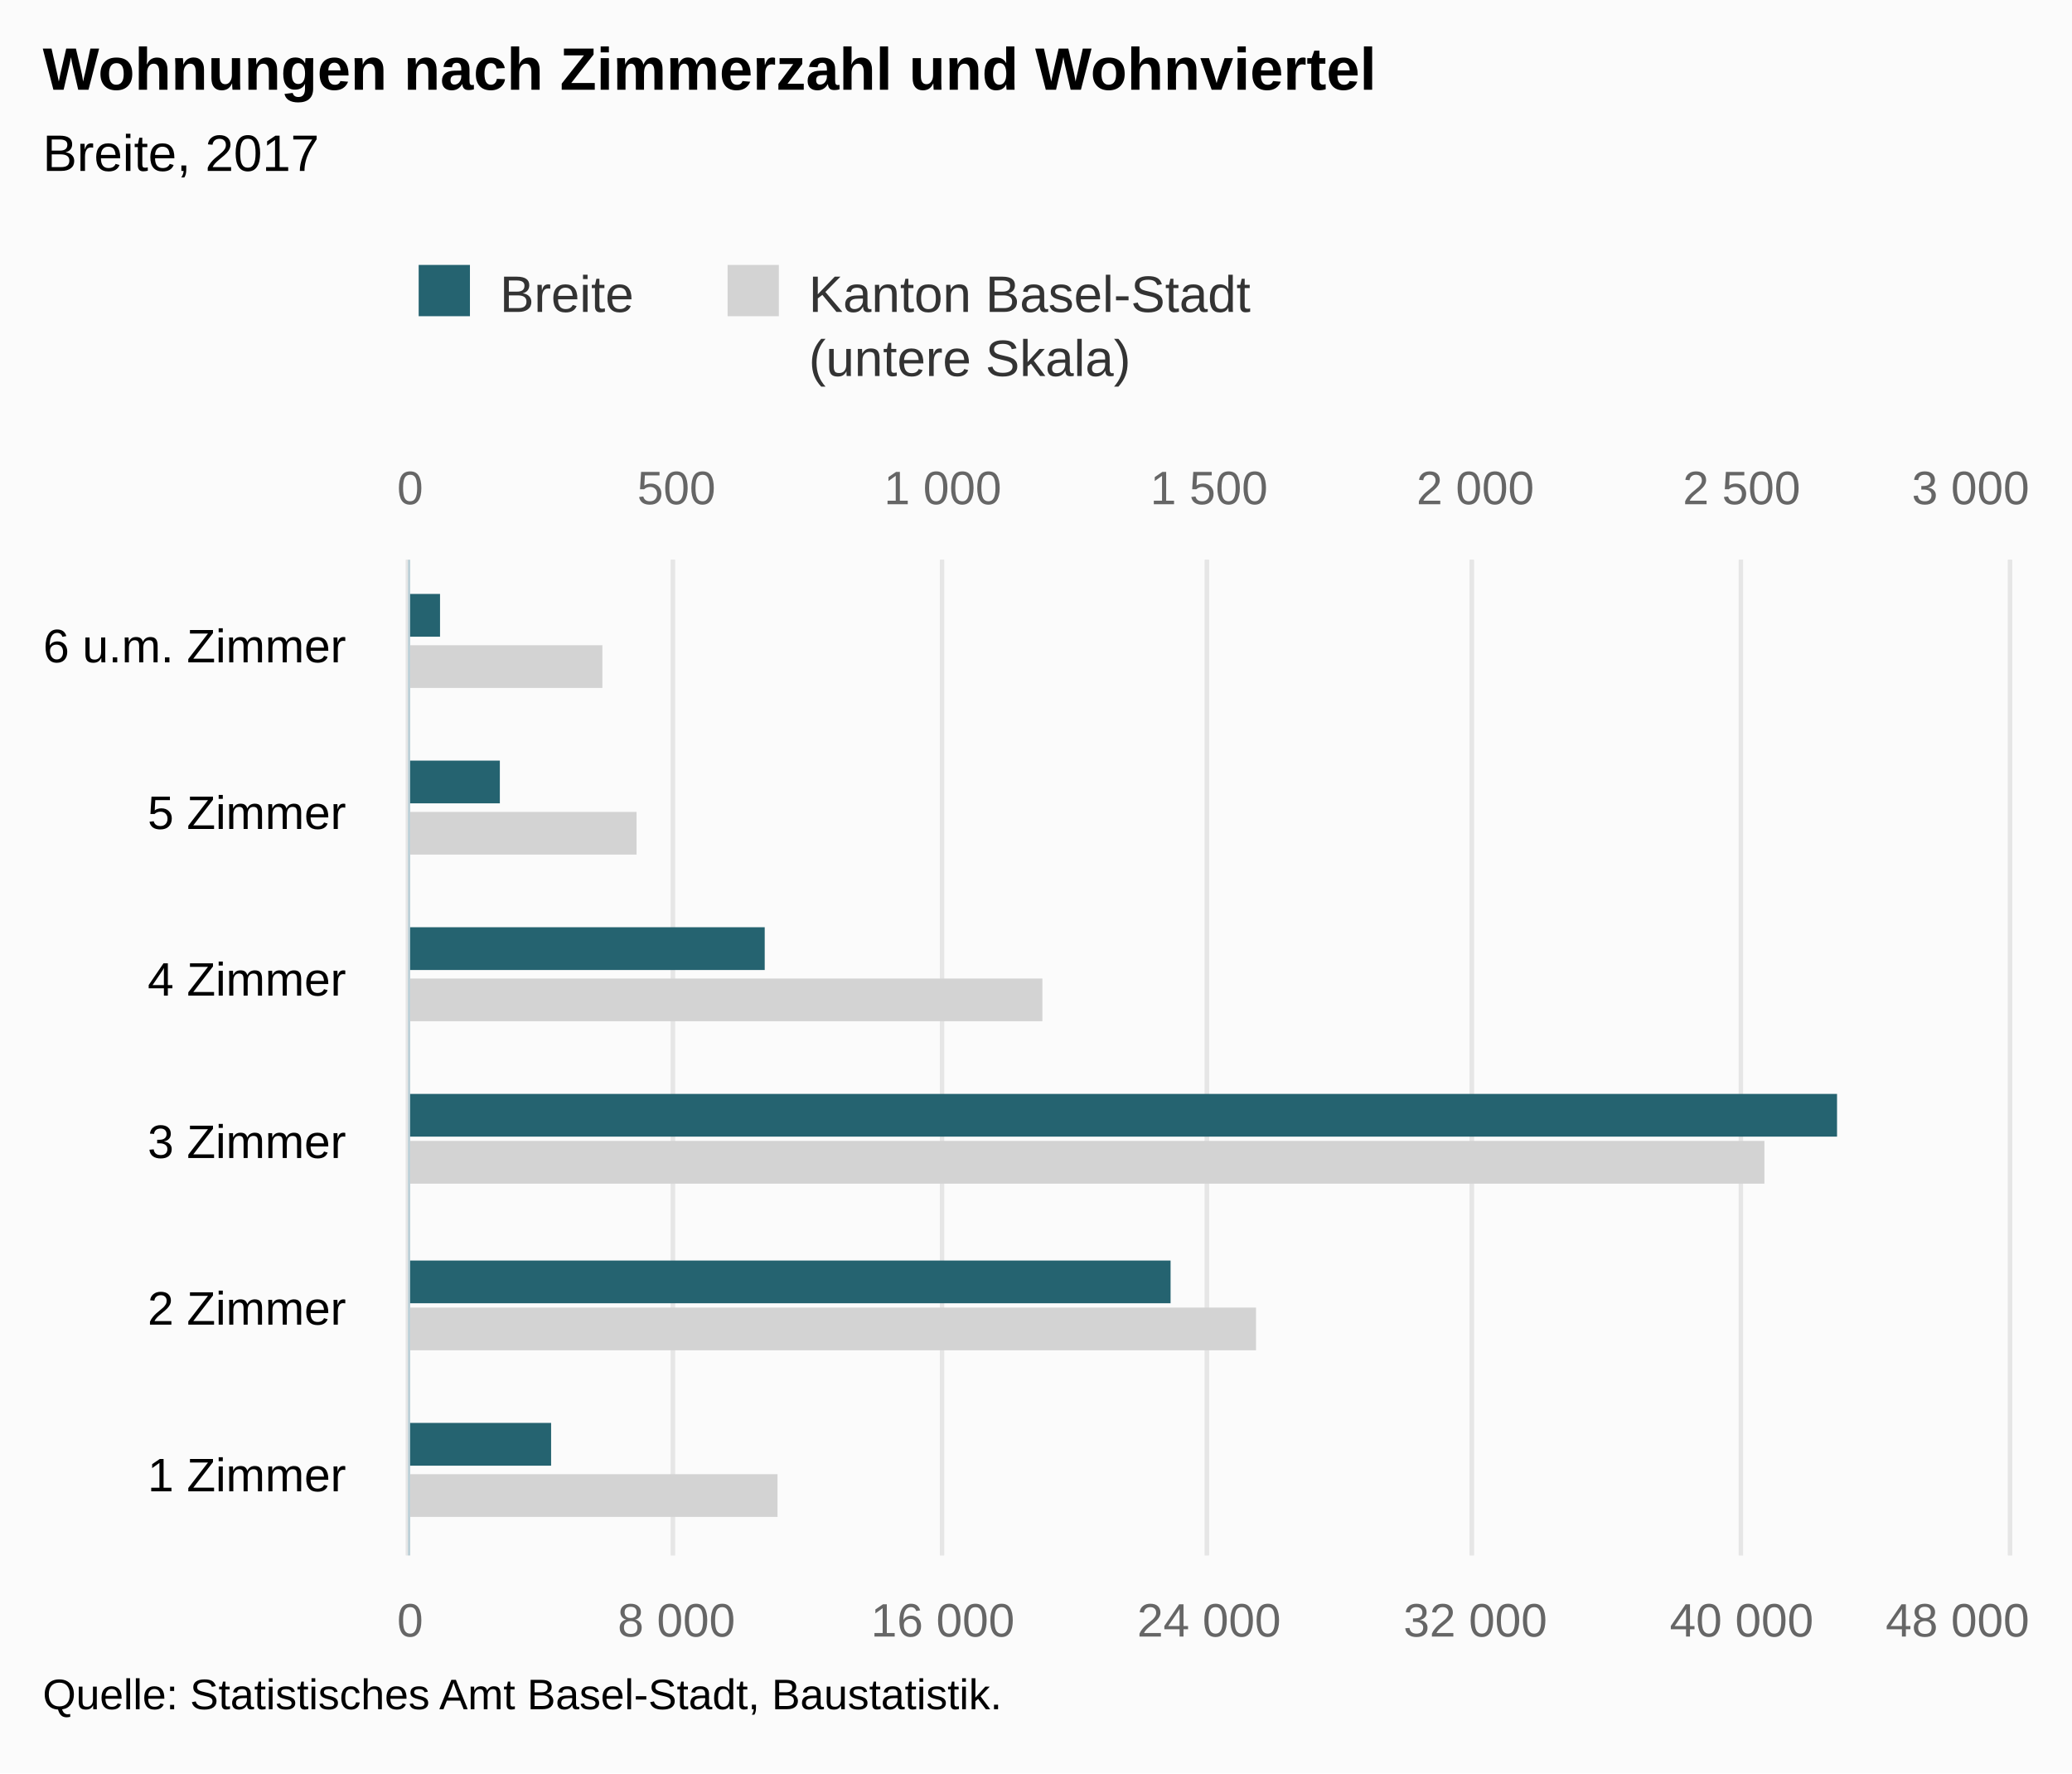
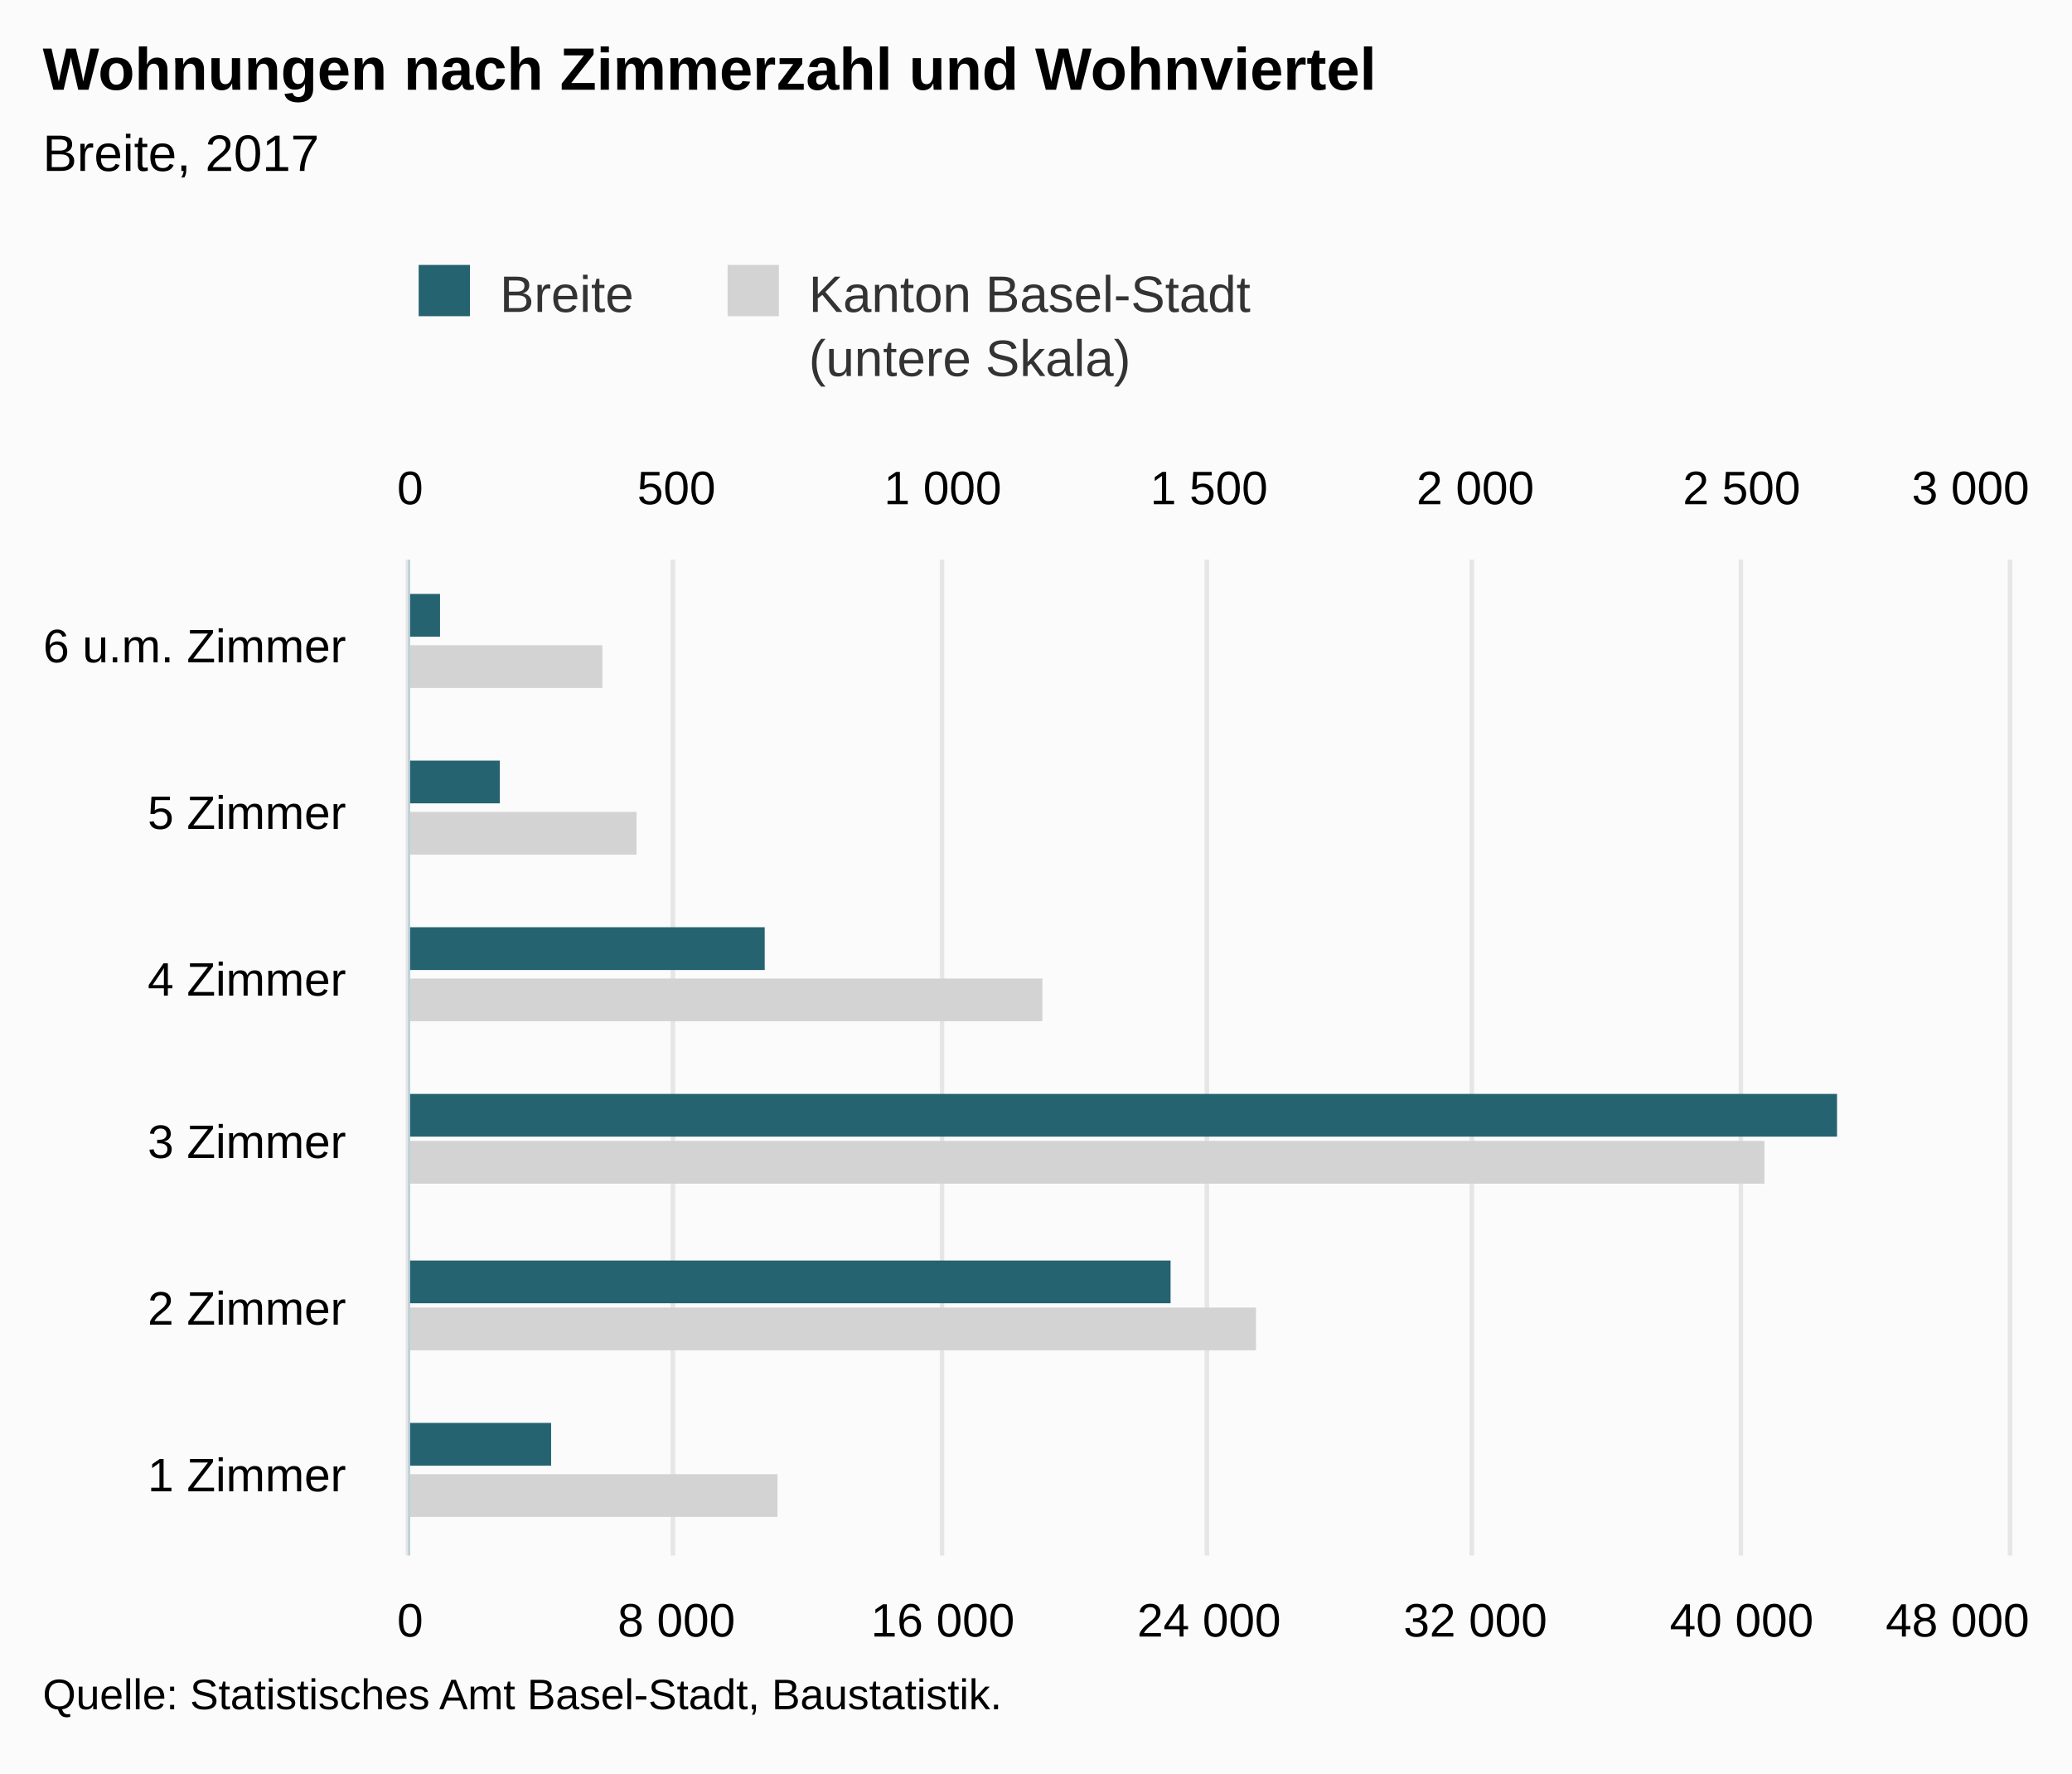
<svg xmlns="http://www.w3.org/2000/svg" version="1.1" class="highcharts-root" style="font-family:Arial;font-size:12px;" viewBox="0 0 485 415">
  <defs>
-     <clipPath id="highcharts-wa01lg6-8">
+     <clipPath id="highcharts-q8z41rt-8">
      <rect x="0" y="0" width="233" height="374" fill="none" />
    </clipPath>
-     <clipPath id="highcharts-wa01lg6-9">
+     <clipPath id="highcharts-q8z41rt-9">
      <rect x="0" y="0" width="233" height="374" fill="none" />
    </clipPath>
-     <clipPath id="highcharts-wa01lg6-10">
+     <clipPath id="highcharts-q8z41rt-10">
      <rect x="0" y="0" width="233" height="374" fill="none" />
    </clipPath>
  </defs>
  <rect fill="#fbfbfb" class="highcharts-background" x="0" y="0" width="485" height="415" rx="0" ry="0" />
  <rect fill="none" class="highcharts-plot-background" x="96" y="131" width="374" height="233" />
  <g class="highcharts-pane-group" data-z-index="0" />
  <g class="highcharts-grid highcharts-xaxis-grid " data-z-index="1">
    <path fill="none" data-z-index="1" class="highcharts-grid-line" d="M 96 325.5 L 470 325.5" opacity="1" />
    <path fill="none" data-z-index="1" class="highcharts-grid-line" d="M 96 286.5 L 470 286.5" opacity="1" />
    <path fill="none" data-z-index="1" class="highcharts-grid-line" d="M 96 248.5 L 470 248.5" opacity="1" />
    <path fill="none" data-z-index="1" class="highcharts-grid-line" d="M 96 209.5 L 470 209.5" opacity="1" />
    <path fill="none" data-z-index="1" class="highcharts-grid-line" d="M 96 170.5 L 470 170.5" opacity="1" />
    <path fill="none" data-z-index="1" class="highcharts-grid-line" d="M 96 131.5 L 470 131.5" opacity="1" />
    <path fill="none" data-z-index="1" class="highcharts-grid-line" d="M 96 364.5 L 470 364.5" opacity="1" />
  </g>
  <g class="highcharts-grid highcharts-yaxis-grid " data-z-index="1">
    <path fill="none" stroke="#e6e6e6" stroke-width="1" data-z-index="1" class="highcharts-grid-line" d="M 95.5 131 L 95.5 364" opacity="1" />
    <path fill="none" stroke="#e6e6e6" stroke-width="1" data-z-index="1" class="highcharts-grid-line" d="M 157.5 131 L 157.5 364" opacity="1" />
    <path fill="none" stroke="#e6e6e6" stroke-width="1" data-z-index="1" class="highcharts-grid-line" d="M 220.5 131 L 220.5 364" opacity="1" />
    <path fill="none" stroke="#e6e6e6" stroke-width="1" data-z-index="1" class="highcharts-grid-line" d="M 282.5 131 L 282.5 364" opacity="1" />
    <path fill="none" stroke="#e6e6e6" stroke-width="1" data-z-index="1" class="highcharts-grid-line" d="M 344.5 131 L 344.5 364" opacity="1" />
    <path fill="none" stroke="#e6e6e6" stroke-width="1" data-z-index="1" class="highcharts-grid-line" d="M 407.5 131 L 407.5 364" opacity="1" />
    <path fill="none" stroke="#e6e6e6" stroke-width="1" data-z-index="1" class="highcharts-grid-line" d="M 470.5 131 L 470.5 364" opacity="1" />
  </g>
  <g class="highcharts-grid highcharts-yaxis-grid " data-z-index="1">
    <path fill="none" stroke="#e6e6e6" stroke-width="1" data-z-index="1" class="highcharts-grid-line" d="M 95.5 131 L 95.5 364" opacity="1" />
    <path fill="none" stroke="#e6e6e6" stroke-width="1" data-z-index="1" class="highcharts-grid-line" d="M 157.5 131 L 157.5 364" opacity="1" />
    <path fill="none" stroke="#e6e6e6" stroke-width="1" data-z-index="1" class="highcharts-grid-line" d="M 220.5 131 L 220.5 364" opacity="1" />
    <path fill="none" stroke="#e6e6e6" stroke-width="1" data-z-index="1" class="highcharts-grid-line" d="M 282.5 131 L 282.5 364" opacity="1" />
    <path fill="none" stroke="#e6e6e6" stroke-width="1" data-z-index="1" class="highcharts-grid-line" d="M 344.5 131 L 344.5 364" opacity="1" />
    <path fill="none" stroke="#e6e6e6" stroke-width="1" data-z-index="1" class="highcharts-grid-line" d="M 407.5 131 L 407.5 364" opacity="1" />
    <path fill="none" stroke="#e6e6e6" stroke-width="1" data-z-index="1" class="highcharts-grid-line" d="M 470.5 131 L 470.5 364" opacity="1" />
  </g>
  <rect fill="none" class="highcharts-plot-border" data-z-index="1" x="96" y="131" width="374" height="233" />
  <g class="highcharts-axis highcharts-xaxis " data-z-index="2">
    <path fill="none" class="highcharts-axis-line" stroke="#B9CFD7" stroke-width="0.5" data-z-index="7" d="M 95.75 131 L 95.75 364" />
  </g>
  <g class="highcharts-axis highcharts-yaxis " data-z-index="2">
    <path fill="none" class="highcharts-axis-line" data-z-index="7" d="M 96 364 L 470 364" />
  </g>
  <g class="highcharts-axis highcharts-yaxis " data-z-index="2">
    <path fill="none" class="highcharts-axis-line" data-z-index="7" d="M 96 131 L 470 131" />
  </g>
  <g class="highcharts-series-group" data-z-index="3">
-     <g data-z-index="0.1" class="highcharts-series highcharts-series-0 highcharts-bar-series " transform="translate(470,364) rotate(90) scale(-1,1) scale(1 1)" clip-path="url(#highcharts-wa01lg6-9)">
+     <g data-z-index="0.1" class="highcharts-series highcharts-series-0 highcharts-bar-series " transform="translate(470,364) rotate(90) scale(-1,1) scale(1 1)" clip-path="url(#highcharts-q8z41rt-9)">
      <rect x="9" y="288" width="10" height="87" fill="lightgray" class="highcharts-point" />
      <rect x="48" y="176" width="10" height="199" fill="lightgray" class="highcharts-point" />
      <rect x="87" y="57" width="10" height="318" fill="lightgray" class="highcharts-point" />
      <rect x="125" y="226" width="10" height="149" fill="lightgray" class="highcharts-point" />
      <rect x="164" y="321" width="10" height="54" fill="lightgray" class="highcharts-point" />
      <rect x="203" y="329" width="10" height="46" fill="lightgray" class="highcharts-point" />
    </g>
    <g data-z-index="0.1" class="highcharts-markers highcharts-series-0 highcharts-bar-series " transform="translate(470,364) rotate(90) scale(-1,1) scale(1 1)" clip-path="none" />
-     <g data-z-index="0.1" class="highcharts-series highcharts-series-1 highcharts-bar-series " transform="translate(470,364) rotate(90) scale(-1,1) scale(1 1)" clip-path="url(#highcharts-wa01lg6-10)">
+     <g data-z-index="0.1" class="highcharts-series highcharts-series-1 highcharts-bar-series " transform="translate(470,364) rotate(90) scale(-1,1) scale(1 1)" clip-path="url(#highcharts-q8z41rt-10)">
      <rect x="21" y="341" width="10" height="34" fill="rgb(37, 99, 112)" class="highcharts-point" />
      <rect x="59" y="196" width="10" height="179" fill="rgb(37, 99, 112)" class="highcharts-point" />
      <rect x="98" y="40" width="10" height="335" fill="rgb(37, 99, 112)" class="highcharts-point" />
      <rect x="137" y="291" width="10" height="84" fill="rgb(37, 99, 112)" class="highcharts-point" />
      <rect x="176" y="353" width="10" height="22" fill="rgb(37, 99, 112)" class="highcharts-point" />
      <rect x="215" y="367" width="10" height="8" fill="rgb(37, 99, 112)" class="highcharts-point" />
    </g>
    <g data-z-index="0.1" class="highcharts-markers highcharts-series-1 highcharts-bar-series " transform="translate(470,364) rotate(90) scale(-1,1) scale(1 1)" clip-path="none" />
  </g>
  <text x="10" text-anchor="start" class="highcharts-title" data-z-index="4" style="color:#000000;font-size:14px;font-weight:bold;fill:#000000;" y="21">
    <tspan>Wohnungen nach Zimmerzahl und Wohnviertel</tspan>
  </text>
  <text x="10" text-anchor="start" class="highcharts-subtitle" data-z-index="4" style="color:#000000;font-size:12px;font-weight:normal;font-family:Arial;fill:#000000;" y="40">
    <tspan>Breite, 2017</tspan>
  </text>
  <g class="highcharts-legend" data-z-index="7" transform="translate(88,55)">
    <rect fill="none" class="highcharts-legend-box" rx="0" ry="0" x="0" y="0" width="212" height="40" visibility="visible" />
    <g data-z-index="1">
      <g>
        <g class="highcharts-legend-item highcharts-bar-series highcharts-color-undefined highcharts-series-1" data-z-index="1" transform="translate(8,3)">
          <text x="21" style="color:#333333;font-size:12px;font-weight:normal;cursor:pointer;fill:#333333;" text-anchor="start" data-z-index="2" y="15">
            <tspan>Breite</tspan>
          </text>
          <rect x="2" y="4" width="12" height="12" fill="rgb(37, 99, 112)" class="highcharts-point" data-z-index="3" />
        </g>
        <g class="highcharts-legend-item highcharts-bar-series highcharts-color-undefined highcharts-series-0" data-z-index="1" transform="translate(80.3125,3)">
          <text x="21" y="15" style="color:#333333;font-size:12px;font-weight:normal;cursor:pointer;fill:#333333;" text-anchor="start" data-z-index="2">
            <tspan>Kanton Basel-Stadt</tspan>
            <tspan x="21" dy="15">(untere Skala)</tspan>
          </text>
          <rect x="2" y="4" width="12" height="12" fill="lightgray" class="highcharts-point" data-z-index="3" />
        </g>
      </g>
    </g>
  </g>
  <g class="highcharts-axis-labels highcharts-xaxis-labels " data-z-index="7">
    <text x="81" style="color:#000000;cursor:default;font-size:11px;fill:#000000;" text-anchor="end" transform="translate(0,0)" y="349" opacity="1">
      <tspan>1 Zimmer</tspan>
    </text>
    <text x="81" style="color:#000000;cursor:default;font-size:11px;fill:#000000;" text-anchor="end" transform="translate(0,0)" y="310" opacity="1">
      <tspan>2 Zimmer</tspan>
    </text>
    <text x="81" style="color:#000000;cursor:default;font-size:11px;fill:#000000;" text-anchor="end" transform="translate(0,0)" y="271" opacity="1">
      <tspan>3 Zimmer</tspan>
    </text>
    <text x="81" style="color:#000000;cursor:default;font-size:11px;fill:#000000;" text-anchor="end" transform="translate(0,0)" y="233" opacity="1">
      <tspan>4 Zimmer</tspan>
    </text>
    <text x="81" style="color:#000000;cursor:default;font-size:11px;fill:#000000;" text-anchor="end" transform="translate(0,0)" y="194" opacity="1">
      <tspan>5 Zimmer</tspan>
    </text>
    <text x="81" style="color:#000000;cursor:default;font-size:11px;fill:#000000;" text-anchor="end" transform="translate(0,0)" y="155" opacity="1">
      <tspan>6 u.m. Zimmer</tspan>
    </text>
  </g>
  <g class="highcharts-axis-labels highcharts-yaxis-labels " data-z-index="7">
-     <text x="96" style="color:#666666;cursor:default;font-size:11px;fill:#666666;" text-anchor="middle" transform="translate(0,0)" y="383" opacity="1">0</text>
-     <text x="158.333" style="color:#666666;cursor:default;font-size:11px;fill:#666666;" text-anchor="middle" transform="translate(0,0)" y="383" opacity="1">
+     <text x="96" style="color:#000000;cursor:default;font-size:11px;fill:#000000;" text-anchor="middle" transform="translate(0,0)" y="383" opacity="1">0</text>
+     <text x="158.333" style="color:#000000;cursor:default;font-size:11px;fill:#000000;" text-anchor="middle" transform="translate(0,0)" y="383" opacity="1">
      <tspan>8 000</tspan>
    </text>
-     <text x="220.667" style="color:#666666;cursor:default;font-size:11px;fill:#666666;" text-anchor="middle" transform="translate(0,0)" y="383" opacity="1">
+     <text x="220.667" style="color:#000000;cursor:default;font-size:11px;fill:#000000;" text-anchor="middle" transform="translate(0,0)" y="383" opacity="1">
      <tspan>16 000</tspan>
    </text>
-     <text x="283" style="color:#666666;cursor:default;font-size:11px;fill:#666666;" text-anchor="middle" transform="translate(0,0)" y="383" opacity="1">
+     <text x="283" style="color:#000000;cursor:default;font-size:11px;fill:#000000;" text-anchor="middle" transform="translate(0,0)" y="383" opacity="1">
      <tspan>24 000</tspan>
    </text>
-     <text x="345.333" style="color:#666666;cursor:default;font-size:11px;fill:#666666;" text-anchor="middle" transform="translate(0,0)" y="383" opacity="1">
+     <text x="345.333" style="color:#000000;cursor:default;font-size:11px;fill:#000000;" text-anchor="middle" transform="translate(0,0)" y="383" opacity="1">
      <tspan>32 000</tspan>
    </text>
-     <text x="407.667" style="color:#666666;cursor:default;font-size:11px;fill:#666666;" text-anchor="middle" transform="translate(0,0)" y="383" opacity="1">
+     <text x="407.667" style="color:#000000;cursor:default;font-size:11px;fill:#000000;" text-anchor="middle" transform="translate(0,0)" y="383" opacity="1">
      <tspan>40 000</tspan>
    </text>
-     <text x="458.203" style="color:#666666;cursor:default;font-size:11px;fill:#666666;" text-anchor="middle" transform="translate(0,0)" y="383" opacity="1">
+     <text x="458.203" style="color:#000000;cursor:default;font-size:11px;fill:#000000;" text-anchor="middle" transform="translate(0,0)" y="383" opacity="1">
      <tspan>48 000</tspan>
    </text>
  </g>
  <g class="highcharts-axis-labels highcharts-yaxis-labels " data-z-index="7">
-     <text x="96" style="color:#666666;cursor:default;font-size:11px;fill:#666666;" text-anchor="middle" transform="translate(0,0)" y="118" opacity="1">0</text>
-     <text x="158.333" style="color:#666666;cursor:default;font-size:11px;fill:#666666;" text-anchor="middle" transform="translate(0,0)" y="118" opacity="1">500</text>
-     <text x="220.667" style="color:#666666;cursor:default;font-size:11px;fill:#666666;" text-anchor="middle" transform="translate(0,0)" y="118" opacity="1">
+     <text x="96" style="color:#000000;cursor:default;font-size:11px;fill:#000000;" text-anchor="middle" transform="translate(0,0)" y="118" opacity="1">0</text>
+     <text x="158.333" style="color:#000000;cursor:default;font-size:11px;fill:#000000;" text-anchor="middle" transform="translate(0,0)" y="118" opacity="1">500</text>
+     <text x="220.667" style="color:#000000;cursor:default;font-size:11px;fill:#000000;" text-anchor="middle" transform="translate(0,0)" y="118" opacity="1">
      <tspan>1 000</tspan>
    </text>
-     <text x="283" style="color:#666666;cursor:default;font-size:11px;fill:#666666;" text-anchor="middle" transform="translate(0,0)" y="118" opacity="1">
+     <text x="283" style="color:#000000;cursor:default;font-size:11px;fill:#000000;" text-anchor="middle" transform="translate(0,0)" y="118" opacity="1">
      <tspan>1 500</tspan>
    </text>
-     <text x="345.333" style="color:#666666;cursor:default;font-size:11px;fill:#666666;" text-anchor="middle" transform="translate(0,0)" y="118" opacity="1">
+     <text x="345.333" style="color:#000000;cursor:default;font-size:11px;fill:#000000;" text-anchor="middle" transform="translate(0,0)" y="118" opacity="1">
      <tspan>2 000</tspan>
    </text>
-     <text x="407.667" style="color:#666666;cursor:default;font-size:11px;fill:#666666;" text-anchor="middle" transform="translate(0,0)" y="118" opacity="1">
+     <text x="407.667" style="color:#000000;cursor:default;font-size:11px;fill:#000000;" text-anchor="middle" transform="translate(0,0)" y="118" opacity="1">
      <tspan>2 500</tspan>
    </text>
-     <text x="461.258" style="color:#666666;cursor:default;font-size:11px;fill:#666666;" text-anchor="middle" transform="translate(0,0)" y="118" opacity="1">
+     <text x="461.258" style="color:#000000;cursor:default;font-size:11px;fill:#000000;" text-anchor="middle" transform="translate(0,0)" y="118" opacity="1">
      <tspan>3 000</tspan>
    </text>
  </g>
  <text x="10" class="highcharts-credits" text-anchor="start" data-z-index="8" style="cursor:default;color:#000000;font-size:10px;fill:#000000;" y="400">
    <tspan>Quelle: Statistisches Amt Basel-Stadt, Baustatistik.</tspan>
  </text>
</svg>
